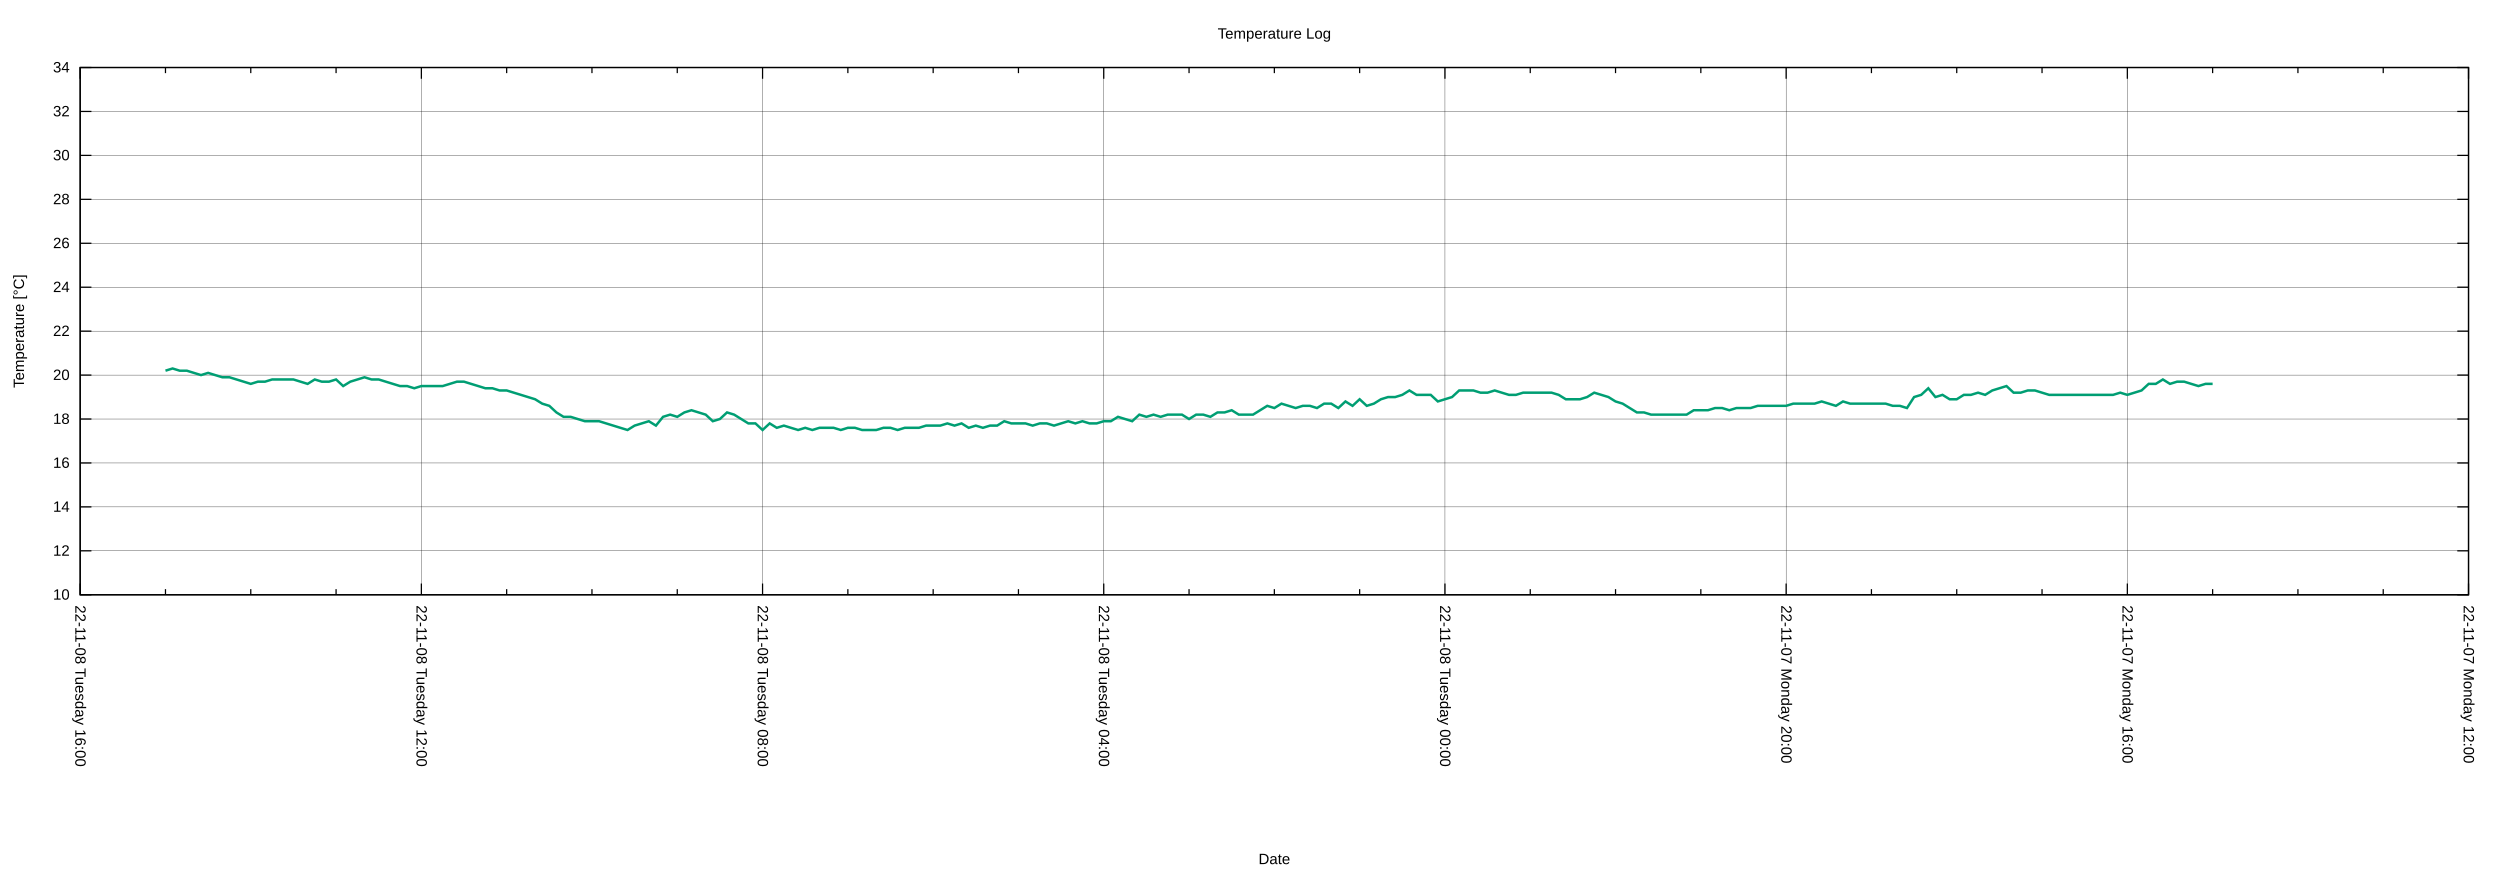
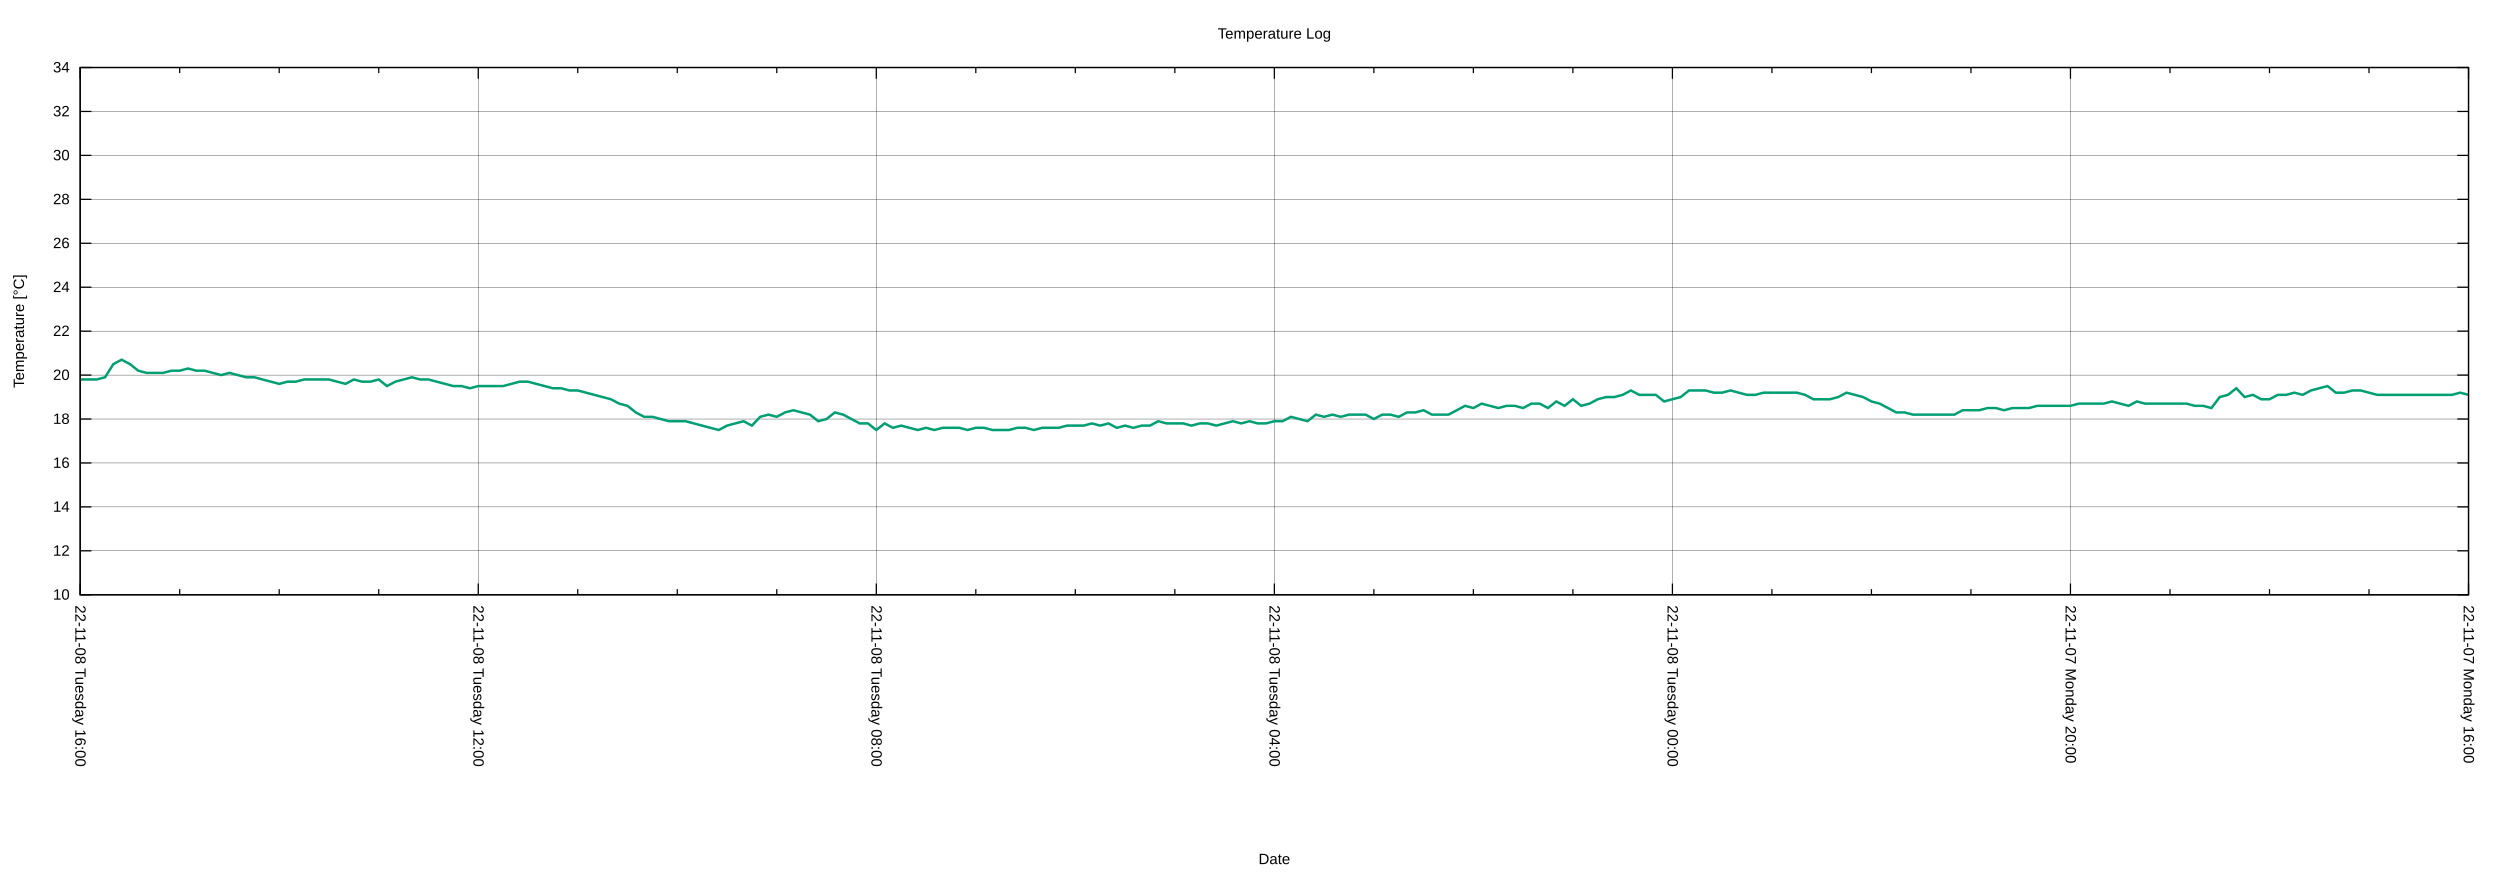
<svg xmlns="http://www.w3.org/2000/svg" xmlns:xlink="http://www.w3.org/1999/xlink" width="2000" height="700" viewBox="0 0 2000 700">
  <g id="gnuplot_canvas">
    <rect x="0" y="0" width="2000" height="700" fill="none" />
    <defs>
      <circle id="gpDot" r="0.5" stroke-width="0.5" stroke="currentColor" />
      <path id="gpPt0" stroke-width="0.222" stroke="currentColor" d="M-1,0 h2 M0,-1 v2" />
      <path id="gpPt1" stroke-width="0.222" stroke="currentColor" d="M-1,-1 L1,1 M1,-1 L-1,1" />
      <path id="gpPt2" stroke-width="0.222" stroke="currentColor" d="M-1,0 L1,0 M0,-1 L0,1 M-1,-1 L1,1 M-1,1 L1,-1" />
      <rect id="gpPt3" stroke-width="0.222" stroke="currentColor" x="-1" y="-1" width="2" height="2" />
      <rect id="gpPt4" stroke-width="0.222" stroke="currentColor" fill="currentColor" x="-1" y="-1" width="2" height="2" />
      <circle id="gpPt5" stroke-width="0.222" stroke="currentColor" cx="0" cy="0" r="1" />
      <use xlink:href="#gpPt5" id="gpPt6" fill="currentColor" stroke="none" />
      <path id="gpPt7" stroke-width="0.222" stroke="currentColor" d="M0,-1.33 L-1.33,0.67 L1.33,0.67 z" />
      <use xlink:href="#gpPt7" id="gpPt8" fill="currentColor" stroke="none" />
      <use xlink:href="#gpPt7" id="gpPt9" stroke="currentColor" transform="rotate(180)" />
      <use xlink:href="#gpPt9" id="gpPt10" fill="currentColor" stroke="none" />
      <use xlink:href="#gpPt3" id="gpPt11" stroke="currentColor" transform="rotate(45)" />
      <use xlink:href="#gpPt11" id="gpPt12" fill="currentColor" stroke="none" />
      <path id="gpPt13" stroke-width="0.222" stroke="currentColor" d="M0,1.330 L1.265,0.411 L0.782,-1.067 L-0.782,-1.076 L-1.265,0.411 z" />
      <use xlink:href="#gpPt13" id="gpPt14" fill="currentColor" stroke="none" />
      <filter id="textbox" filterUnits="objectBoundingBox" x="0" y="0" height="1" width="1">
        <feFlood flood-color="white" flood-opacity="1" result="bgnd" />
        <feComposite in="SourceGraphic" in2="bgnd" operator="atop" />
      </filter>
      <filter id="greybox" filterUnits="objectBoundingBox" x="0" y="0" height="1" width="1">
        <feFlood flood-color="lightgrey" flood-opacity="1" result="grey" />
        <feComposite in="SourceGraphic" in2="grey" operator="atop" />
      </filter>
    </defs>
    <g fill="none" color="white" stroke="currentColor" stroke-width="1.00" stroke-linecap="butt" stroke-linejoin="miter">
</g>
    <g fill="none" color="black" stroke="currentColor" stroke-width="1.00" stroke-linecap="butt" stroke-linejoin="miter">
</g>
    <g fill="none" color="black" stroke="black" stroke-width="0.25" stroke-linecap="butt" stroke-linejoin="miter">
</g>
    <g fill="none" color="black" stroke="currentColor" stroke-width="0.25" stroke-linecap="butt" stroke-linejoin="miter">
      <path stroke="black" class="gridline" d="M64.14,475.82 L1974.82,475.82  " />
    </g>
    <g fill="none" color="black" stroke="black" stroke-width="1.00" stroke-linecap="butt" stroke-linejoin="miter">
</g>
    <g fill="none" color="black" stroke="currentColor" stroke-width="1.00" stroke-linecap="butt" stroke-linejoin="miter">
      <path stroke="black" d="M64.14,475.82 L73.14,475.82 M1974.82,475.82 L1965.82,475.82  " />
      <g transform="translate(55.75,479.72)" stroke="none" fill="black" font-family="Arial" font-size="12.00" text-anchor="end">
        <text>
          <tspan font-family="Arial"> 10</tspan>
        </text>
      </g>
    </g>
    <g fill="none" color="black" stroke="currentColor" stroke-width="1.00" stroke-linecap="butt" stroke-linejoin="miter">
</g>
    <g fill="none" color="black" stroke="black" stroke-width="0.25" stroke-linecap="butt" stroke-linejoin="miter">
</g>
    <g fill="none" color="black" stroke="currentColor" stroke-width="0.25" stroke-linecap="butt" stroke-linejoin="miter">
      <path stroke="black" class="gridline" d="M64.14,440.67 L1974.82,440.67  " />
    </g>
    <g fill="none" color="black" stroke="black" stroke-width="1.00" stroke-linecap="butt" stroke-linejoin="miter">
</g>
    <g fill="none" color="black" stroke="currentColor" stroke-width="1.00" stroke-linecap="butt" stroke-linejoin="miter">
      <path stroke="black" d="M64.14,440.67 L73.14,440.67 M1974.82,440.67 L1965.82,440.67  " />
      <g transform="translate(55.75,444.57)" stroke="none" fill="black" font-family="Arial" font-size="12.00" text-anchor="end">
        <text>
          <tspan font-family="Arial"> 12</tspan>
        </text>
      </g>
    </g>
    <g fill="none" color="black" stroke="currentColor" stroke-width="1.00" stroke-linecap="butt" stroke-linejoin="miter">
</g>
    <g fill="none" color="black" stroke="black" stroke-width="0.25" stroke-linecap="butt" stroke-linejoin="miter">
</g>
    <g fill="none" color="black" stroke="currentColor" stroke-width="0.25" stroke-linecap="butt" stroke-linejoin="miter">
      <path stroke="black" class="gridline" d="M64.14,405.52 L1974.82,405.52  " />
    </g>
    <g fill="none" color="black" stroke="black" stroke-width="1.00" stroke-linecap="butt" stroke-linejoin="miter">
</g>
    <g fill="none" color="black" stroke="currentColor" stroke-width="1.00" stroke-linecap="butt" stroke-linejoin="miter">
      <path stroke="black" d="M64.14,405.52 L73.14,405.52 M1974.82,405.52 L1965.82,405.52  " />
      <g transform="translate(55.75,409.42)" stroke="none" fill="black" font-family="Arial" font-size="12.00" text-anchor="end">
        <text>
          <tspan font-family="Arial"> 14</tspan>
        </text>
      </g>
    </g>
    <g fill="none" color="black" stroke="currentColor" stroke-width="1.00" stroke-linecap="butt" stroke-linejoin="miter">
</g>
    <g fill="none" color="black" stroke="black" stroke-width="0.25" stroke-linecap="butt" stroke-linejoin="miter">
</g>
    <g fill="none" color="black" stroke="currentColor" stroke-width="0.25" stroke-linecap="butt" stroke-linejoin="miter">
      <path stroke="black" class="gridline" d="M64.14,370.37 L1974.82,370.37  " />
    </g>
    <g fill="none" color="black" stroke="black" stroke-width="1.00" stroke-linecap="butt" stroke-linejoin="miter">
</g>
    <g fill="none" color="black" stroke="currentColor" stroke-width="1.00" stroke-linecap="butt" stroke-linejoin="miter">
      <path stroke="black" d="M64.14,370.37 L73.14,370.37 M1974.82,370.37 L1965.82,370.37  " />
      <g transform="translate(55.75,374.27)" stroke="none" fill="black" font-family="Arial" font-size="12.00" text-anchor="end">
        <text>
          <tspan font-family="Arial"> 16</tspan>
        </text>
      </g>
    </g>
    <g fill="none" color="black" stroke="currentColor" stroke-width="1.00" stroke-linecap="butt" stroke-linejoin="miter">
</g>
    <g fill="none" color="black" stroke="black" stroke-width="0.25" stroke-linecap="butt" stroke-linejoin="miter">
</g>
    <g fill="none" color="black" stroke="currentColor" stroke-width="0.25" stroke-linecap="butt" stroke-linejoin="miter">
      <path stroke="black" class="gridline" d="M64.14,335.22 L1974.82,335.22  " />
    </g>
    <g fill="none" color="black" stroke="black" stroke-width="1.00" stroke-linecap="butt" stroke-linejoin="miter">
</g>
    <g fill="none" color="black" stroke="currentColor" stroke-width="1.00" stroke-linecap="butt" stroke-linejoin="miter">
      <path stroke="black" d="M64.14,335.22 L73.14,335.22 M1974.82,335.22 L1965.82,335.22  " />
      <g transform="translate(55.75,339.12)" stroke="none" fill="black" font-family="Arial" font-size="12.00" text-anchor="end">
        <text>
          <tspan font-family="Arial"> 18</tspan>
        </text>
      </g>
    </g>
    <g fill="none" color="black" stroke="currentColor" stroke-width="1.00" stroke-linecap="butt" stroke-linejoin="miter">
</g>
    <g fill="none" color="black" stroke="black" stroke-width="0.25" stroke-linecap="butt" stroke-linejoin="miter">
</g>
    <g fill="none" color="black" stroke="currentColor" stroke-width="0.25" stroke-linecap="butt" stroke-linejoin="miter">
      <path stroke="black" class="gridline" d="M64.14,300.07 L1974.82,300.07  " />
    </g>
    <g fill="none" color="black" stroke="black" stroke-width="1.00" stroke-linecap="butt" stroke-linejoin="miter">
</g>
    <g fill="none" color="black" stroke="currentColor" stroke-width="1.00" stroke-linecap="butt" stroke-linejoin="miter">
      <path stroke="black" d="M64.14,300.07 L73.14,300.07 M1974.82,300.07 L1965.82,300.07  " />
      <g transform="translate(55.75,303.97)" stroke="none" fill="black" font-family="Arial" font-size="12.00" text-anchor="end">
        <text>
          <tspan font-family="Arial"> 20</tspan>
        </text>
      </g>
    </g>
    <g fill="none" color="black" stroke="currentColor" stroke-width="1.00" stroke-linecap="butt" stroke-linejoin="miter">
</g>
    <g fill="none" color="black" stroke="black" stroke-width="0.25" stroke-linecap="butt" stroke-linejoin="miter">
</g>
    <g fill="none" color="black" stroke="currentColor" stroke-width="0.25" stroke-linecap="butt" stroke-linejoin="miter">
      <path stroke="black" class="gridline" d="M64.14,264.91 L1974.82,264.91  " />
    </g>
    <g fill="none" color="black" stroke="black" stroke-width="1.00" stroke-linecap="butt" stroke-linejoin="miter">
</g>
    <g fill="none" color="black" stroke="currentColor" stroke-width="1.00" stroke-linecap="butt" stroke-linejoin="miter">
      <path stroke="black" d="M64.14,264.91 L73.14,264.91 M1974.82,264.91 L1965.82,264.91  " />
      <g transform="translate(55.75,268.81)" stroke="none" fill="black" font-family="Arial" font-size="12.00" text-anchor="end">
        <text>
          <tspan font-family="Arial"> 22</tspan>
        </text>
      </g>
    </g>
    <g fill="none" color="black" stroke="currentColor" stroke-width="1.00" stroke-linecap="butt" stroke-linejoin="miter">
</g>
    <g fill="none" color="black" stroke="black" stroke-width="0.25" stroke-linecap="butt" stroke-linejoin="miter">
</g>
    <g fill="none" color="black" stroke="currentColor" stroke-width="0.25" stroke-linecap="butt" stroke-linejoin="miter">
      <path stroke="black" class="gridline" d="M64.14,229.76 L1974.82,229.76  " />
    </g>
    <g fill="none" color="black" stroke="black" stroke-width="1.00" stroke-linecap="butt" stroke-linejoin="miter">
</g>
    <g fill="none" color="black" stroke="currentColor" stroke-width="1.00" stroke-linecap="butt" stroke-linejoin="miter">
      <path stroke="black" d="M64.14,229.76 L73.14,229.76 M1974.82,229.76 L1965.82,229.76  " />
      <g transform="translate(55.75,233.66)" stroke="none" fill="black" font-family="Arial" font-size="12.00" text-anchor="end">
        <text>
          <tspan font-family="Arial"> 24</tspan>
        </text>
      </g>
    </g>
    <g fill="none" color="black" stroke="currentColor" stroke-width="1.00" stroke-linecap="butt" stroke-linejoin="miter">
</g>
    <g fill="none" color="black" stroke="black" stroke-width="0.25" stroke-linecap="butt" stroke-linejoin="miter">
</g>
    <g fill="none" color="black" stroke="currentColor" stroke-width="0.25" stroke-linecap="butt" stroke-linejoin="miter">
      <path stroke="black" class="gridline" d="M64.14,194.61 L1974.82,194.61  " />
    </g>
    <g fill="none" color="black" stroke="black" stroke-width="1.00" stroke-linecap="butt" stroke-linejoin="miter">
</g>
    <g fill="none" color="black" stroke="currentColor" stroke-width="1.00" stroke-linecap="butt" stroke-linejoin="miter">
      <path stroke="black" d="M64.14,194.61 L73.14,194.61 M1974.82,194.61 L1965.82,194.61  " />
      <g transform="translate(55.75,198.51)" stroke="none" fill="black" font-family="Arial" font-size="12.00" text-anchor="end">
        <text>
          <tspan font-family="Arial"> 26</tspan>
        </text>
      </g>
    </g>
    <g fill="none" color="black" stroke="currentColor" stroke-width="1.00" stroke-linecap="butt" stroke-linejoin="miter">
</g>
    <g fill="none" color="black" stroke="black" stroke-width="0.25" stroke-linecap="butt" stroke-linejoin="miter">
</g>
    <g fill="none" color="black" stroke="currentColor" stroke-width="0.25" stroke-linecap="butt" stroke-linejoin="miter">
      <path stroke="black" class="gridline" d="M64.14,159.46 L1974.82,159.46  " />
    </g>
    <g fill="none" color="black" stroke="black" stroke-width="1.00" stroke-linecap="butt" stroke-linejoin="miter">
</g>
    <g fill="none" color="black" stroke="currentColor" stroke-width="1.00" stroke-linecap="butt" stroke-linejoin="miter">
      <path stroke="black" d="M64.14,159.46 L73.14,159.46 M1974.82,159.46 L1965.82,159.46  " />
      <g transform="translate(55.75,163.36)" stroke="none" fill="black" font-family="Arial" font-size="12.00" text-anchor="end">
        <text>
          <tspan font-family="Arial"> 28</tspan>
        </text>
      </g>
    </g>
    <g fill="none" color="black" stroke="currentColor" stroke-width="1.00" stroke-linecap="butt" stroke-linejoin="miter">
</g>
    <g fill="none" color="black" stroke="black" stroke-width="0.25" stroke-linecap="butt" stroke-linejoin="miter">
</g>
    <g fill="none" color="black" stroke="currentColor" stroke-width="0.25" stroke-linecap="butt" stroke-linejoin="miter">
      <path stroke="black" class="gridline" d="M64.14,124.31 L1974.82,124.31  " />
    </g>
    <g fill="none" color="black" stroke="black" stroke-width="1.00" stroke-linecap="butt" stroke-linejoin="miter">
</g>
    <g fill="none" color="black" stroke="currentColor" stroke-width="1.00" stroke-linecap="butt" stroke-linejoin="miter">
      <path stroke="black" d="M64.14,124.31 L73.14,124.31 M1974.82,124.31 L1965.82,124.31  " />
      <g transform="translate(55.75,128.21)" stroke="none" fill="black" font-family="Arial" font-size="12.00" text-anchor="end">
        <text>
          <tspan font-family="Arial"> 30</tspan>
        </text>
      </g>
    </g>
    <g fill="none" color="black" stroke="currentColor" stroke-width="1.00" stroke-linecap="butt" stroke-linejoin="miter">
</g>
    <g fill="none" color="black" stroke="black" stroke-width="0.25" stroke-linecap="butt" stroke-linejoin="miter">
</g>
    <g fill="none" color="black" stroke="currentColor" stroke-width="0.25" stroke-linecap="butt" stroke-linejoin="miter">
      <path stroke="black" class="gridline" d="M64.14,89.16 L1974.82,89.16  " />
    </g>
    <g fill="none" color="black" stroke="black" stroke-width="1.00" stroke-linecap="butt" stroke-linejoin="miter">
</g>
    <g fill="none" color="black" stroke="currentColor" stroke-width="1.00" stroke-linecap="butt" stroke-linejoin="miter">
      <path stroke="black" d="M64.14,89.16 L73.14,89.16 M1974.82,89.16 L1965.82,89.16  " />
      <g transform="translate(55.75,93.06)" stroke="none" fill="black" font-family="Arial" font-size="12.00" text-anchor="end">
        <text>
          <tspan font-family="Arial"> 32</tspan>
        </text>
      </g>
    </g>
    <g fill="none" color="black" stroke="currentColor" stroke-width="1.00" stroke-linecap="butt" stroke-linejoin="miter">
</g>
    <g fill="none" color="black" stroke="black" stroke-width="0.25" stroke-linecap="butt" stroke-linejoin="miter">
</g>
    <g fill="none" color="black" stroke="currentColor" stroke-width="0.25" stroke-linecap="butt" stroke-linejoin="miter">
      <path stroke="black" class="gridline" d="M64.14,54.01 L1974.82,54.01  " />
    </g>
    <g fill="none" color="black" stroke="black" stroke-width="1.00" stroke-linecap="butt" stroke-linejoin="miter">
</g>
    <g fill="none" color="black" stroke="currentColor" stroke-width="1.00" stroke-linecap="butt" stroke-linejoin="miter">
      <path stroke="black" d="M64.14,54.01 L73.14,54.01 M1974.82,54.01 L1965.82,54.01  " />
      <g transform="translate(55.75,57.91)" stroke="none" fill="black" font-family="Arial" font-size="12.00" text-anchor="end">
        <text>
          <tspan font-family="Arial"> 34</tspan>
        </text>
      </g>
    </g>
    <g fill="none" color="black" stroke="currentColor" stroke-width="1.00" stroke-linecap="butt" stroke-linejoin="miter">
</g>
    <g fill="none" color="black" stroke="black" stroke-width="0.25" stroke-linecap="butt" stroke-linejoin="miter">
</g>
    <g fill="none" color="black" stroke="currentColor" stroke-width="0.25" stroke-linecap="butt" stroke-linejoin="miter">
      <path stroke="black" class="gridline" d="M1974.82,475.82 L1974.82,54.01  " />
    </g>
    <g fill="none" color="black" stroke="black" stroke-width="1.00" stroke-linecap="butt" stroke-linejoin="miter">
</g>
    <g fill="none" color="black" stroke="currentColor" stroke-width="1.00" stroke-linecap="butt" stroke-linejoin="miter">
      <path stroke="black" d="M1974.82,475.82 L1974.82,466.82 M1974.82,54.01 L1974.82,63.01  " />
      <g transform="translate(1970.92,484.21) rotate(90)" stroke="none" fill="black" font-family="Arial" font-size="12.00" text-anchor="start">
        <text>
-           <tspan font-family="Arial">22-11-07 Monday 12:00</tspan>
-         </text>
-       </g>
-     </g>
-     <g fill="none" color="black" stroke="currentColor" stroke-width="1.00" stroke-linecap="butt" stroke-linejoin="miter">
-       <path stroke="black" d="M1906.58,475.82 L1906.58,471.32 M1906.58,54.01 L1906.58,58.51 M1838.34,475.82 L1838.34,471.32 M1838.34,54.01 L1838.34,58.51   M1770.10,475.82 L1770.10,471.32 M1770.10,54.01 L1770.10,58.51  " />
-     </g>
-     <g fill="none" color="black" stroke="black" stroke-width="0.25" stroke-linecap="butt" stroke-linejoin="miter">
- </g>
-     <g fill="none" color="black" stroke="currentColor" stroke-width="0.25" stroke-linecap="butt" stroke-linejoin="miter">
-       <path stroke="black" class="gridline" d="M1701.87,475.82 L1701.87,54.01  " />
-     </g>
-     <g fill="none" color="black" stroke="black" stroke-width="1.00" stroke-linecap="butt" stroke-linejoin="miter">
- </g>
-     <g fill="none" color="black" stroke="currentColor" stroke-width="1.00" stroke-linecap="butt" stroke-linejoin="miter">
-       <path stroke="black" d="M1701.87,475.82 L1701.87,466.82 M1701.87,54.01 L1701.87,63.01  " />
-       <g transform="translate(1697.97,484.21) rotate(90)" stroke="none" fill="black" font-family="Arial" font-size="12.00" text-anchor="start">
-         <text>
          <tspan font-family="Arial">22-11-07 Monday 16:00</tspan>
        </text>
      </g>
    </g>
    <g fill="none" color="black" stroke="currentColor" stroke-width="1.00" stroke-linecap="butt" stroke-linejoin="miter">
-       <path stroke="black" d="M1633.63,475.82 L1633.63,471.32 M1633.63,54.01 L1633.63,58.51 M1565.39,475.82 L1565.39,471.32 M1565.39,54.01 L1565.39,58.51   M1497.15,475.82 L1497.15,471.32 M1497.15,54.01 L1497.15,58.51  " />
-     </g>
-     <g fill="none" color="black" stroke="black" stroke-width="0.25" stroke-linecap="butt" stroke-linejoin="miter">
- </g>
-     <g fill="none" color="black" stroke="currentColor" stroke-width="0.25" stroke-linecap="butt" stroke-linejoin="miter">
-       <path stroke="black" class="gridline" d="M1428.91,475.82 L1428.91,54.01  " />
-     </g>
-     <g fill="none" color="black" stroke="black" stroke-width="1.00" stroke-linecap="butt" stroke-linejoin="miter">
- </g>
-     <g fill="none" color="black" stroke="currentColor" stroke-width="1.00" stroke-linecap="butt" stroke-linejoin="miter">
-       <path stroke="black" d="M1428.91,475.82 L1428.91,466.82 M1428.91,54.01 L1428.91,63.01  " />
-       <g transform="translate(1425.01,484.21) rotate(90)" stroke="none" fill="black" font-family="Arial" font-size="12.00" text-anchor="start">
+       <path stroke="black" d="M1895.21,475.82 L1895.21,471.32 M1895.21,54.01 L1895.21,58.51 M1815.60,475.82 L1815.60,471.32 M1815.60,54.01 L1815.60,58.51   M1735.99,475.82 L1735.99,471.32 M1735.99,54.01 L1735.99,58.51  " />
+     </g>
+     <g fill="none" color="black" stroke="black" stroke-width="0.25" stroke-linecap="butt" stroke-linejoin="miter">
+ </g>
+     <g fill="none" color="black" stroke="currentColor" stroke-width="0.25" stroke-linecap="butt" stroke-linejoin="miter">
+       <path stroke="black" class="gridline" d="M1656.37,475.82 L1656.37,54.01  " />
+     </g>
+     <g fill="none" color="black" stroke="black" stroke-width="1.00" stroke-linecap="butt" stroke-linejoin="miter">
+ </g>
+     <g fill="none" color="black" stroke="currentColor" stroke-width="1.00" stroke-linecap="butt" stroke-linejoin="miter">
+       <path stroke="black" d="M1656.37,475.82 L1656.37,466.82 M1656.37,54.01 L1656.37,63.01  " />
+       <g transform="translate(1652.47,484.21) rotate(90)" stroke="none" fill="black" font-family="Arial" font-size="12.00" text-anchor="start">
        <text>
          <tspan font-family="Arial">22-11-07 Monday 20:00</tspan>
        </text>
      </g>
    </g>
    <g fill="none" color="black" stroke="currentColor" stroke-width="1.00" stroke-linecap="butt" stroke-linejoin="miter">
-       <path stroke="black" d="M1360.67,475.82 L1360.67,471.32 M1360.67,54.01 L1360.67,58.51 M1292.43,475.82 L1292.43,471.32 M1292.43,54.01 L1292.43,58.51   M1224.20,475.82 L1224.20,471.32 M1224.20,54.01 L1224.20,58.51  " />
-     </g>
-     <g fill="none" color="black" stroke="black" stroke-width="0.25" stroke-linecap="butt" stroke-linejoin="miter">
- </g>
-     <g fill="none" color="black" stroke="currentColor" stroke-width="0.25" stroke-linecap="butt" stroke-linejoin="miter">
-       <path stroke="black" class="gridline" d="M1155.96,475.82 L1155.96,54.01  " />
-     </g>
-     <g fill="none" color="black" stroke="black" stroke-width="1.00" stroke-linecap="butt" stroke-linejoin="miter">
- </g>
-     <g fill="none" color="black" stroke="currentColor" stroke-width="1.00" stroke-linecap="butt" stroke-linejoin="miter">
-       <path stroke="black" d="M1155.96,475.82 L1155.96,466.82 M1155.96,54.01 L1155.96,63.01  " />
-       <g transform="translate(1152.06,484.21) rotate(90)" stroke="none" fill="black" font-family="Arial" font-size="12.00" text-anchor="start">
+       <path stroke="black" d="M1576.76,475.82 L1576.76,471.32 M1576.76,54.01 L1576.76,58.51 M1497.15,475.82 L1497.15,471.32 M1497.15,54.01 L1497.15,58.51   M1417.54,475.82 L1417.54,471.32 M1417.54,54.01 L1417.54,58.51  " />
+     </g>
+     <g fill="none" color="black" stroke="black" stroke-width="0.25" stroke-linecap="butt" stroke-linejoin="miter">
+ </g>
+     <g fill="none" color="black" stroke="currentColor" stroke-width="0.25" stroke-linecap="butt" stroke-linejoin="miter">
+       <path stroke="black" class="gridline" d="M1337.93,475.82 L1337.93,54.01  " />
+     </g>
+     <g fill="none" color="black" stroke="black" stroke-width="1.00" stroke-linecap="butt" stroke-linejoin="miter">
+ </g>
+     <g fill="none" color="black" stroke="currentColor" stroke-width="1.00" stroke-linecap="butt" stroke-linejoin="miter">
+       <path stroke="black" d="M1337.93,475.82 L1337.93,466.82 M1337.93,54.01 L1337.93,63.01  " />
+       <g transform="translate(1334.03,484.21) rotate(90)" stroke="none" fill="black" font-family="Arial" font-size="12.00" text-anchor="start">
        <text>
          <tspan font-family="Arial">22-11-08 Tuesday 00:00</tspan>
        </text>
      </g>
    </g>
    <g fill="none" color="black" stroke="currentColor" stroke-width="1.00" stroke-linecap="butt" stroke-linejoin="miter">
-       <path stroke="black" d="M1087.72,475.82 L1087.72,471.32 M1087.72,54.01 L1087.72,58.51 M1019.48,475.82 L1019.48,471.32 M1019.48,54.01 L1019.48,58.51   M951.24,475.82 L951.24,471.32 M951.24,54.01 L951.24,58.51  " />
-     </g>
-     <g fill="none" color="black" stroke="black" stroke-width="0.25" stroke-linecap="butt" stroke-linejoin="miter">
- </g>
-     <g fill="none" color="black" stroke="currentColor" stroke-width="0.25" stroke-linecap="butt" stroke-linejoin="miter">
-       <path stroke="black" class="gridline" d="M883.00,475.82 L883.00,54.01  " />
-     </g>
-     <g fill="none" color="black" stroke="black" stroke-width="1.00" stroke-linecap="butt" stroke-linejoin="miter">
- </g>
-     <g fill="none" color="black" stroke="currentColor" stroke-width="1.00" stroke-linecap="butt" stroke-linejoin="miter">
-       <path stroke="black" d="M883.00,475.82 L883.00,466.82 M883.00,54.01 L883.00,63.01  " />
-       <g transform="translate(879.10,484.21) rotate(90)" stroke="none" fill="black" font-family="Arial" font-size="12.00" text-anchor="start">
+       <path stroke="black" d="M1258.32,475.82 L1258.32,471.32 M1258.32,54.01 L1258.32,58.51 M1178.70,475.82 L1178.70,471.32 M1178.70,54.01 L1178.70,58.51   M1099.09,475.82 L1099.09,471.32 M1099.09,54.01 L1099.09,58.51  " />
+     </g>
+     <g fill="none" color="black" stroke="black" stroke-width="0.25" stroke-linecap="butt" stroke-linejoin="miter">
+ </g>
+     <g fill="none" color="black" stroke="currentColor" stroke-width="0.25" stroke-linecap="butt" stroke-linejoin="miter">
+       <path stroke="black" class="gridline" d="M1019.48,475.82 L1019.48,54.01  " />
+     </g>
+     <g fill="none" color="black" stroke="black" stroke-width="1.00" stroke-linecap="butt" stroke-linejoin="miter">
+ </g>
+     <g fill="none" color="black" stroke="currentColor" stroke-width="1.00" stroke-linecap="butt" stroke-linejoin="miter">
+       <path stroke="black" d="M1019.48,475.82 L1019.48,466.82 M1019.48,54.01 L1019.48,63.01  " />
+       <g transform="translate(1015.58,484.21) rotate(90)" stroke="none" fill="black" font-family="Arial" font-size="12.00" text-anchor="start">
        <text>
          <tspan font-family="Arial">22-11-08 Tuesday 04:00</tspan>
        </text>
      </g>
    </g>
    <g fill="none" color="black" stroke="currentColor" stroke-width="1.00" stroke-linecap="butt" stroke-linejoin="miter">
-       <path stroke="black" d="M814.76,475.82 L814.76,471.32 M814.76,54.01 L814.76,58.51 M746.53,475.82 L746.53,471.32 M746.53,54.01 L746.53,58.51   M678.29,475.82 L678.29,471.32 M678.29,54.01 L678.29,58.51  " />
-     </g>
-     <g fill="none" color="black" stroke="black" stroke-width="0.25" stroke-linecap="butt" stroke-linejoin="miter">
- </g>
-     <g fill="none" color="black" stroke="currentColor" stroke-width="0.25" stroke-linecap="butt" stroke-linejoin="miter">
-       <path stroke="black" class="gridline" d="M610.05,475.82 L610.05,54.01  " />
-     </g>
-     <g fill="none" color="black" stroke="black" stroke-width="1.00" stroke-linecap="butt" stroke-linejoin="miter">
- </g>
-     <g fill="none" color="black" stroke="currentColor" stroke-width="1.00" stroke-linecap="butt" stroke-linejoin="miter">
-       <path stroke="black" d="M610.05,475.82 L610.05,466.82 M610.05,54.01 L610.05,63.01  " />
-       <g transform="translate(606.15,484.21) rotate(90)" stroke="none" fill="black" font-family="Arial" font-size="12.00" text-anchor="start">
+       <path stroke="black" d="M939.87,475.82 L939.87,471.32 M939.87,54.01 L939.87,58.51 M860.26,475.82 L860.26,471.32 M860.26,54.01 L860.26,58.51   M780.65,475.82 L780.65,471.32 M780.65,54.01 L780.65,58.51  " />
+     </g>
+     <g fill="none" color="black" stroke="black" stroke-width="0.25" stroke-linecap="butt" stroke-linejoin="miter">
+ </g>
+     <g fill="none" color="black" stroke="currentColor" stroke-width="0.25" stroke-linecap="butt" stroke-linejoin="miter">
+       <path stroke="black" class="gridline" d="M701.03,475.82 L701.03,54.01  " />
+     </g>
+     <g fill="none" color="black" stroke="black" stroke-width="1.00" stroke-linecap="butt" stroke-linejoin="miter">
+ </g>
+     <g fill="none" color="black" stroke="currentColor" stroke-width="1.00" stroke-linecap="butt" stroke-linejoin="miter">
+       <path stroke="black" d="M701.03,475.82 L701.03,466.82 M701.03,54.01 L701.03,63.01  " />
+       <g transform="translate(697.13,484.21) rotate(90)" stroke="none" fill="black" font-family="Arial" font-size="12.00" text-anchor="start">
        <text>
          <tspan font-family="Arial">22-11-08 Tuesday 08:00</tspan>
        </text>
      </g>
    </g>
    <g fill="none" color="black" stroke="currentColor" stroke-width="1.00" stroke-linecap="butt" stroke-linejoin="miter">
-       <path stroke="black" d="M541.81,475.82 L541.81,471.32 M541.81,54.01 L541.81,58.51 M473.57,475.82 L473.57,471.32 M473.57,54.01 L473.57,58.51   M405.33,475.82 L405.33,471.32 M405.33,54.01 L405.33,58.51  " />
-     </g>
-     <g fill="none" color="black" stroke="black" stroke-width="0.25" stroke-linecap="butt" stroke-linejoin="miter">
- </g>
-     <g fill="none" color="black" stroke="currentColor" stroke-width="0.25" stroke-linecap="butt" stroke-linejoin="miter">
-       <path stroke="black" class="gridline" d="M337.09,475.82 L337.09,54.01  " />
-     </g>
-     <g fill="none" color="black" stroke="black" stroke-width="1.00" stroke-linecap="butt" stroke-linejoin="miter">
- </g>
-     <g fill="none" color="black" stroke="currentColor" stroke-width="1.00" stroke-linecap="butt" stroke-linejoin="miter">
-       <path stroke="black" d="M337.09,475.82 L337.09,466.82 M337.09,54.01 L337.09,63.01  " />
-       <g transform="translate(333.19,484.21) rotate(90)" stroke="none" fill="black" font-family="Arial" font-size="12.00" text-anchor="start">
+       <path stroke="black" d="M621.42,475.82 L621.42,471.32 M621.42,54.01 L621.42,58.51 M541.81,475.82 L541.81,471.32 M541.81,54.01 L541.81,58.51   M462.20,475.82 L462.20,471.32 M462.20,54.01 L462.20,58.51  " />
+     </g>
+     <g fill="none" color="black" stroke="black" stroke-width="0.25" stroke-linecap="butt" stroke-linejoin="miter">
+ </g>
+     <g fill="none" color="black" stroke="currentColor" stroke-width="0.25" stroke-linecap="butt" stroke-linejoin="miter">
+       <path stroke="black" class="gridline" d="M382.59,475.82 L382.59,54.01  " />
+     </g>
+     <g fill="none" color="black" stroke="black" stroke-width="1.00" stroke-linecap="butt" stroke-linejoin="miter">
+ </g>
+     <g fill="none" color="black" stroke="currentColor" stroke-width="1.00" stroke-linecap="butt" stroke-linejoin="miter">
+       <path stroke="black" d="M382.59,475.82 L382.59,466.82 M382.59,54.01 L382.59,63.01  " />
+       <g transform="translate(378.69,484.21) rotate(90)" stroke="none" fill="black" font-family="Arial" font-size="12.00" text-anchor="start">
        <text>
          <tspan font-family="Arial">22-11-08 Tuesday 12:00</tspan>
        </text>
      </g>
    </g>
    <g fill="none" color="black" stroke="currentColor" stroke-width="1.00" stroke-linecap="butt" stroke-linejoin="miter">
-       <path stroke="black" d="M268.86,475.82 L268.86,471.32 M268.86,54.01 L268.86,58.51 M200.62,475.82 L200.62,471.32 M200.62,54.01 L200.62,58.51   M132.38,475.82 L132.38,471.32 M132.38,54.01 L132.38,58.51  " />
+       <path stroke="black" d="M302.98,475.82 L302.98,471.32 M302.98,54.01 L302.98,58.51 M223.36,475.82 L223.36,471.32 M223.36,54.01 L223.36,58.51   M143.75,475.82 L143.75,471.32 M143.75,54.01 L143.75,58.51  " />
    </g>
    <g fill="none" color="black" stroke="black" stroke-width="0.25" stroke-linecap="butt" stroke-linejoin="miter">
</g>
    <g fill="none" color="black" stroke="currentColor" stroke-width="0.25" stroke-linecap="butt" stroke-linejoin="miter">
      <path stroke="black" class="gridline" d="M64.14,475.82 L64.14,54.01  " />
    </g>
    <g fill="none" color="black" stroke="black" stroke-width="1.00" stroke-linecap="butt" stroke-linejoin="miter">
</g>
    <g fill="none" color="black" stroke="currentColor" stroke-width="1.00" stroke-linecap="butt" stroke-linejoin="miter">
      <path stroke="black" d="M64.14,475.82 L64.14,466.82 M64.14,54.01 L64.14,63.01  " />
      <g transform="translate(60.24,484.21) rotate(90)" stroke="none" fill="black" font-family="Arial" font-size="12.00" text-anchor="start">
        <text>
          <tspan font-family="Arial">22-11-08 Tuesday 16:00</tspan>
        </text>
      </g>
    </g>
    <g fill="none" color="black" stroke="currentColor" stroke-width="1.00" stroke-linecap="butt" stroke-linejoin="miter">
</g>
    <g fill="none" color="black" stroke="currentColor" stroke-width="1.00" stroke-linecap="butt" stroke-linejoin="miter">
      <path stroke="black" d="M64.14,54.01 L64.14,475.82 L1974.82,475.82 L1974.82,54.01 L64.14,54.01 Z  " />
    </g>
    <g fill="none" color="black" stroke="currentColor" stroke-width="1.00" stroke-linecap="butt" stroke-linejoin="miter">
      <g transform="translate(19.18,264.92) rotate(270)" stroke="none" fill="black" font-family="Arial" font-size="12.00" text-anchor="middle">
        <text>
          <tspan font-family="Arial">Temperature [°C]</tspan>
        </text>
      </g>
    </g>
    <g fill="none" color="black" stroke="currentColor" stroke-width="1.00" stroke-linecap="butt" stroke-linejoin="miter">
      <g transform="translate(1019.48,691.30)" stroke="none" fill="black" font-family="Arial" font-size="12.00" text-anchor="middle">
        <text>
          <tspan font-family="Arial">Date</tspan>
        </text>
      </g>
    </g>
    <g fill="none" color="black" stroke="currentColor" stroke-width="1.00" stroke-linecap="butt" stroke-linejoin="miter">
</g>
    <g id="gnuplot_plot_1">
      <g fill="none" color="white" stroke="currentColor" stroke-width="2.00" stroke-linecap="butt" stroke-linejoin="miter">
</g>
      <g fill="none" color="black" stroke="currentColor" stroke-width="2.00" stroke-linecap="butt" stroke-linejoin="miter">
-         <path stroke="rgb(  0, 158, 115)" d="M132.38,296.55 L138.07,294.79 L143.75,296.55 L149.44,296.55 L155.12,298.31 L160.81,300.07 L166.50,298.31 L172.18,300.07   L177.87,301.82 L183.56,301.82 L189.24,303.58 L194.93,305.34 L200.62,307.10 L206.30,305.34 L211.99,305.34 L217.68,303.58   L223.36,303.58 L229.05,303.58 L234.74,303.58 L240.42,305.34 L246.11,307.10 L251.80,303.58 L257.48,305.34 L263.17,305.34   L268.86,303.58 L274.54,308.85 L280.23,305.34 L285.92,303.58 L291.60,301.82 L297.29,303.58 L302.98,303.58 L308.66,305.34   L314.35,307.10 L320.03,308.85 L325.72,308.85 L331.41,310.61 L337.09,308.85 L342.78,308.85 L348.47,308.85 L354.15,308.85   L359.84,307.10 L365.53,305.34 L371.21,305.34 L376.90,307.10 L382.59,308.85 L388.27,310.61 L393.96,310.61 L399.65,312.37   L405.33,312.37 L411.02,314.13 L416.71,315.88 L422.39,317.64 L428.08,319.40 L433.77,322.91 L439.45,324.67 L445.14,329.94   L450.83,333.46 L456.51,333.46 L462.20,335.22 L467.88,336.97 L473.57,336.97 L479.26,336.97 L484.94,338.73 L490.63,340.49   L496.32,342.25 L502.00,344.00 L507.69,340.49 L513.38,338.73 L519.06,336.97 L524.75,340.49 L530.44,333.46 L536.12,331.70   L541.81,333.46 L547.50,329.94 L553.18,328.19 L558.87,329.94 L564.56,331.70 L570.24,336.97 L575.93,335.22 L581.62,329.94   L587.30,331.70 L592.99,335.22 L598.68,338.73 L604.36,338.73 L610.05,344.00 L615.74,338.73 L621.42,342.25 L627.11,340.49   L632.79,342.25 L638.48,344.00 L644.17,342.25 L649.85,344.00 L655.54,342.25 L661.23,342.25 L666.91,342.25 L672.60,344.00   L678.29,342.25 L683.97,342.25 L689.66,344.00 L695.35,344.00 L701.03,344.00 L706.72,342.25 L712.41,342.25 L718.09,344.00   L723.78,342.25 L729.47,342.25 L735.15,342.25 L740.84,340.49 L746.53,340.49 L752.21,340.49 L757.90,338.73 L763.59,340.49   L769.27,338.73 L774.96,342.25 L780.65,340.49 L786.33,342.25 L792.02,340.49 L797.70,340.49 L803.39,336.97 L809.08,338.73   L814.76,338.73 L820.45,338.73 L826.14,340.49 L831.82,338.73 L837.51,338.73 L843.20,340.49 L848.88,338.73 L854.57,336.97   L860.26,338.73 L865.94,336.97 L871.63,338.73 L877.32,338.73 L883.00,336.97 L888.69,336.97 L894.38,333.46 L900.06,335.22   L905.75,336.97 L911.44,331.70 L917.12,333.46 L922.81,331.70 L928.50,333.46 L934.18,331.70 L939.87,331.70 L945.55,331.70   L951.24,335.22 L956.93,331.70 L962.61,331.70 L968.30,333.46 L973.99,329.94 L979.67,329.94 L985.36,328.19 L991.05,331.70   L996.73,331.70 L1002.42,331.70 L1008.11,328.19 L1013.79,324.67 L1019.48,326.43 L1025.17,322.91 L1030.85,324.67 L1036.54,326.43   L1042.23,324.67 L1047.91,324.67 L1053.60,326.43 L1059.29,322.91 L1064.97,322.91 L1070.66,326.43 L1076.35,321.16 L1082.03,324.67   L1087.72,319.40 L1093.41,324.67 L1099.09,322.91 L1104.78,319.40 L1110.46,317.64 L1116.15,317.64 L1121.84,315.88 L1127.52,312.37   L1133.21,315.88 L1138.90,315.88 L1144.58,315.88 L1150.27,321.16 L1155.96,319.40 L1161.64,317.64 L1167.33,312.37 L1173.02,312.37   L1178.70,312.37 L1184.39,314.13 L1190.08,314.13 L1195.76,312.37 L1201.45,314.13 L1207.14,315.88 L1212.82,315.88 L1218.51,314.13   L1224.20,314.13 L1229.88,314.13 L1235.57,314.13 L1241.26,314.13 L1246.94,315.88 L1252.63,319.40 L1258.32,319.40 L1264.00,319.40   L1269.69,317.64 L1275.37,314.13 L1281.06,315.88 L1286.75,317.64 L1292.43,321.16 L1298.12,322.91 L1303.81,326.43 L1309.49,329.94   L1315.18,329.94 L1320.87,331.70 L1326.55,331.70 L1332.24,331.70 L1337.93,331.70 L1343.61,331.70 L1349.30,331.70 L1354.99,328.19   L1360.67,328.19 L1366.36,328.19 L1372.05,326.43 L1377.73,326.43 L1383.42,328.19 L1389.11,326.43 L1394.79,326.43 L1400.48,326.43   L1406.17,324.67 L1411.85,324.67 L1417.54,324.67 L1423.22,324.67 L1428.91,324.67 L1434.60,322.91 L1440.28,322.91 L1445.97,322.91   L1451.66,322.91 L1457.34,321.16 L1463.03,322.91 L1468.72,324.67 L1474.40,321.16 L1480.09,322.91 L1485.78,322.91 L1491.46,322.91   L1497.15,322.91 L1502.84,322.91 L1508.52,322.91 L1514.21,324.67 L1519.90,324.67 L1525.58,326.43 L1531.27,317.64 L1536.96,315.88   L1542.64,310.61 L1548.33,317.64 L1554.02,315.88 L1559.70,319.40 L1565.39,319.40 L1571.08,315.88 L1576.76,315.88 L1582.45,314.13   L1588.13,315.88 L1593.82,312.37 L1599.51,310.61 L1605.19,308.85 L1610.88,314.13 L1616.57,314.13 L1622.25,312.37 L1627.94,312.37   L1633.63,314.13 L1639.31,315.88 L1645.00,315.88 L1650.69,315.88 L1656.37,315.88 L1662.06,315.88 L1667.75,315.88 L1673.43,315.88   L1679.12,315.88 L1684.81,315.88 L1690.49,315.88 L1696.18,314.13 L1701.87,315.88 L1707.55,314.13 L1713.24,312.37 L1718.93,307.10   L1724.61,307.10 L1730.30,303.58 L1735.99,307.10 L1741.67,305.34 L1747.36,305.34 L1753.04,307.10 L1758.73,308.85 L1764.42,307.10   L1770.10,307.10  " />
+         <path stroke="rgb(  0, 158, 115)" d="M64.14,303.58 L70.77,303.58 L77.41,303.58 L84.04,301.82 L90.68,291.28 L97.31,287.76 L103.95,291.28 L110.58,296.55   L117.21,298.31 L123.85,298.31 L130.48,298.31 L137.12,296.55 L143.75,296.55 L150.39,294.79 L157.02,296.55 L163.65,296.55   L170.29,298.31 L176.92,300.07 L183.56,298.31 L190.19,300.07 L196.83,301.82 L203.46,301.82 L210.09,303.58 L216.73,305.34   L223.36,307.10 L230.00,305.34 L236.63,305.34 L243.27,303.58 L249.90,303.58 L256.53,303.58 L263.17,303.58 L269.80,305.34   L276.44,307.10 L283.07,303.58 L289.71,305.34 L296.34,305.34 L302.98,303.58 L309.61,308.85 L316.24,305.34 L322.88,303.58   L329.51,301.82 L336.15,303.58 L342.78,303.58 L349.42,305.34 L356.05,307.10 L362.68,308.85 L369.32,308.85 L375.95,310.61   L382.59,308.85 L389.22,308.85 L395.86,308.85 L402.49,308.85 L409.12,307.10 L415.76,305.34 L422.39,305.34 L429.03,307.10   L435.66,308.85 L442.30,310.61 L448.93,310.61 L455.56,312.37 L462.20,312.37 L468.83,314.13 L475.47,315.88 L482.10,317.64   L488.74,319.40 L495.37,322.91 L502.00,324.67 L508.64,329.94 L515.27,333.46 L521.91,333.46 L528.54,335.22 L535.18,336.97   L541.81,336.97 L548.44,336.97 L555.08,338.73 L561.71,340.49 L568.35,342.25 L574.98,344.00 L581.62,340.49 L588.25,338.73   L594.88,336.97 L601.52,340.49 L608.15,333.46 L614.79,331.70 L621.42,333.46 L628.06,329.94 L634.69,328.19 L641.32,329.94   L647.96,331.70 L654.59,336.97 L661.23,335.22 L667.86,329.94 L674.50,331.70 L681.13,335.22 L687.76,338.73 L694.40,338.73   L701.03,344.00 L707.67,338.73 L714.30,342.25 L720.94,340.49 L727.57,342.25 L734.20,344.00 L740.84,342.25 L747.47,344.00   L754.11,342.25 L760.74,342.25 L767.38,342.25 L774.01,344.00 L780.65,342.25 L787.28,342.25 L793.91,344.00 L800.55,344.00   L807.18,344.00 L813.82,342.25 L820.45,342.25 L827.09,344.00 L833.72,342.25 L840.35,342.25 L846.99,342.25 L853.62,340.49   L860.26,340.49 L866.89,340.49 L873.53,338.73 L880.16,340.49 L886.79,338.73 L893.43,342.25 L900.06,340.49 L906.70,342.25   L913.33,340.49 L919.97,340.49 L926.60,336.97 L933.23,338.73 L939.87,338.73 L946.50,338.73 L953.14,340.49 L959.77,338.73   L966.41,338.73 L973.04,340.49 L979.67,338.73 L986.31,336.97 L992.94,338.73 L999.58,336.97 L1006.21,338.73 L1012.85,338.73   L1019.48,336.97 L1026.11,336.97 L1032.75,333.46 L1039.38,335.22 L1046.02,336.97 L1052.65,331.70 L1059.29,333.46 L1065.92,331.70   L1072.55,333.46 L1079.19,331.70 L1085.82,331.70 L1092.46,331.70 L1099.09,335.22 L1105.73,331.70 L1112.36,331.70 L1118.99,333.46   L1125.63,329.94 L1132.26,329.94 L1138.90,328.19 L1145.53,331.70 L1152.17,331.70 L1158.80,331.70 L1165.43,328.19 L1172.07,324.67   L1178.70,326.43 L1185.34,322.91 L1191.97,324.67 L1198.61,326.43 L1205.24,324.67 L1211.87,324.67 L1218.51,326.43 L1225.14,322.91   L1231.78,322.91 L1238.41,326.43 L1245.05,321.16 L1251.68,324.67 L1258.32,319.40 L1264.95,324.67 L1271.58,322.91 L1278.22,319.40   L1284.85,317.64 L1291.49,317.64 L1298.12,315.88 L1304.76,312.37 L1311.39,315.88 L1318.02,315.88 L1324.66,315.88 L1331.29,321.16   L1337.93,319.40 L1344.56,317.64 L1351.20,312.37 L1357.83,312.37 L1364.46,312.37 L1371.10,314.13 L1377.73,314.13 L1384.37,312.37   L1391.00,314.13 L1397.64,315.88 L1404.27,315.88 L1410.90,314.13 L1417.54,314.13 L1424.17,314.13 L1430.81,314.13 L1437.44,314.13   L1444.08,315.88 L1450.71,319.40 L1457.34,319.40 L1463.98,319.40 L1470.61,317.64 L1477.25,314.13 L1483.88,315.88 L1490.52,317.64   L1497.15,321.16 L1503.78,322.91 L1510.42,326.43 L1517.05,329.94 L1523.69,329.94 L1530.32,331.70 L1536.96,331.70 L1543.59,331.70   L1550.22,331.70 L1556.86,331.70 L1563.49,331.70 L1570.13,328.19 L1576.76,328.19 L1583.40,328.19 L1590.03,326.43 L1596.66,326.43   L1603.30,328.19 L1609.93,326.43 L1616.57,326.43 L1623.20,326.43 L1629.84,324.67 L1636.47,324.67 L1643.10,324.67 L1649.74,324.67   L1656.37,324.67 L1663.01,322.91 L1669.64,322.91 L1676.28,322.91 L1682.91,322.91 L1689.54,321.16 L1696.18,322.91 L1702.81,324.67   L1709.45,321.16 L1716.08,322.91 L1722.72,322.91 L1729.35,322.91 L1735.99,322.91 L1742.62,322.91 L1749.25,322.91 L1755.89,324.67   L1762.52,324.67 L1769.16,326.43 L1775.79,317.64 L1782.43,315.88 L1789.06,310.61 L1795.69,317.64 L1802.33,315.88 L1808.96,319.40   L1815.60,319.40 L1822.23,315.88 L1828.87,315.88 L1835.50,314.13 L1842.13,315.88 L1848.77,312.37 L1855.40,310.61 L1862.04,308.85   L1868.67,314.13 L1875.31,314.13 L1881.94,312.37 L1888.57,312.37 L1895.21,314.13 L1901.84,315.88 L1908.48,315.88 L1915.11,315.88   L1921.75,315.88 L1928.38,315.88 L1935.01,315.88 L1941.65,315.88 L1948.28,315.88 L1954.92,315.88 L1961.55,315.88 L1968.19,314.13   L1974.82,315.88  " />
      </g>
    </g>
    <g fill="none" color="black" stroke="currentColor" stroke-width="2.00" stroke-linecap="butt" stroke-linejoin="miter">
</g>
    <g fill="none" color="black" stroke="black" stroke-width="1.00" stroke-linecap="butt" stroke-linejoin="miter">
</g>
    <g fill="none" color="black" stroke="currentColor" stroke-width="1.00" stroke-linecap="butt" stroke-linejoin="miter">
      <path stroke="black" d="M64.14,54.01 L64.14,475.82 L1974.82,475.82 L1974.82,54.01 L64.14,54.01 Z  " />
    </g>
    <g fill="none" color="black" stroke="currentColor" stroke-width="1.00" stroke-linecap="butt" stroke-linejoin="miter">
      <g transform="translate(1019.48,30.91)" stroke="none" fill="black" font-family="Arial" font-size="12.00" text-anchor="middle">
        <text>
          <tspan font-family="Arial">Temperature Log</tspan>
        </text>
      </g>
    </g>
    <g fill="none" color="black" stroke="currentColor" stroke-width="1.00" stroke-linecap="butt" stroke-linejoin="miter">
</g>
  </g>
</svg>
